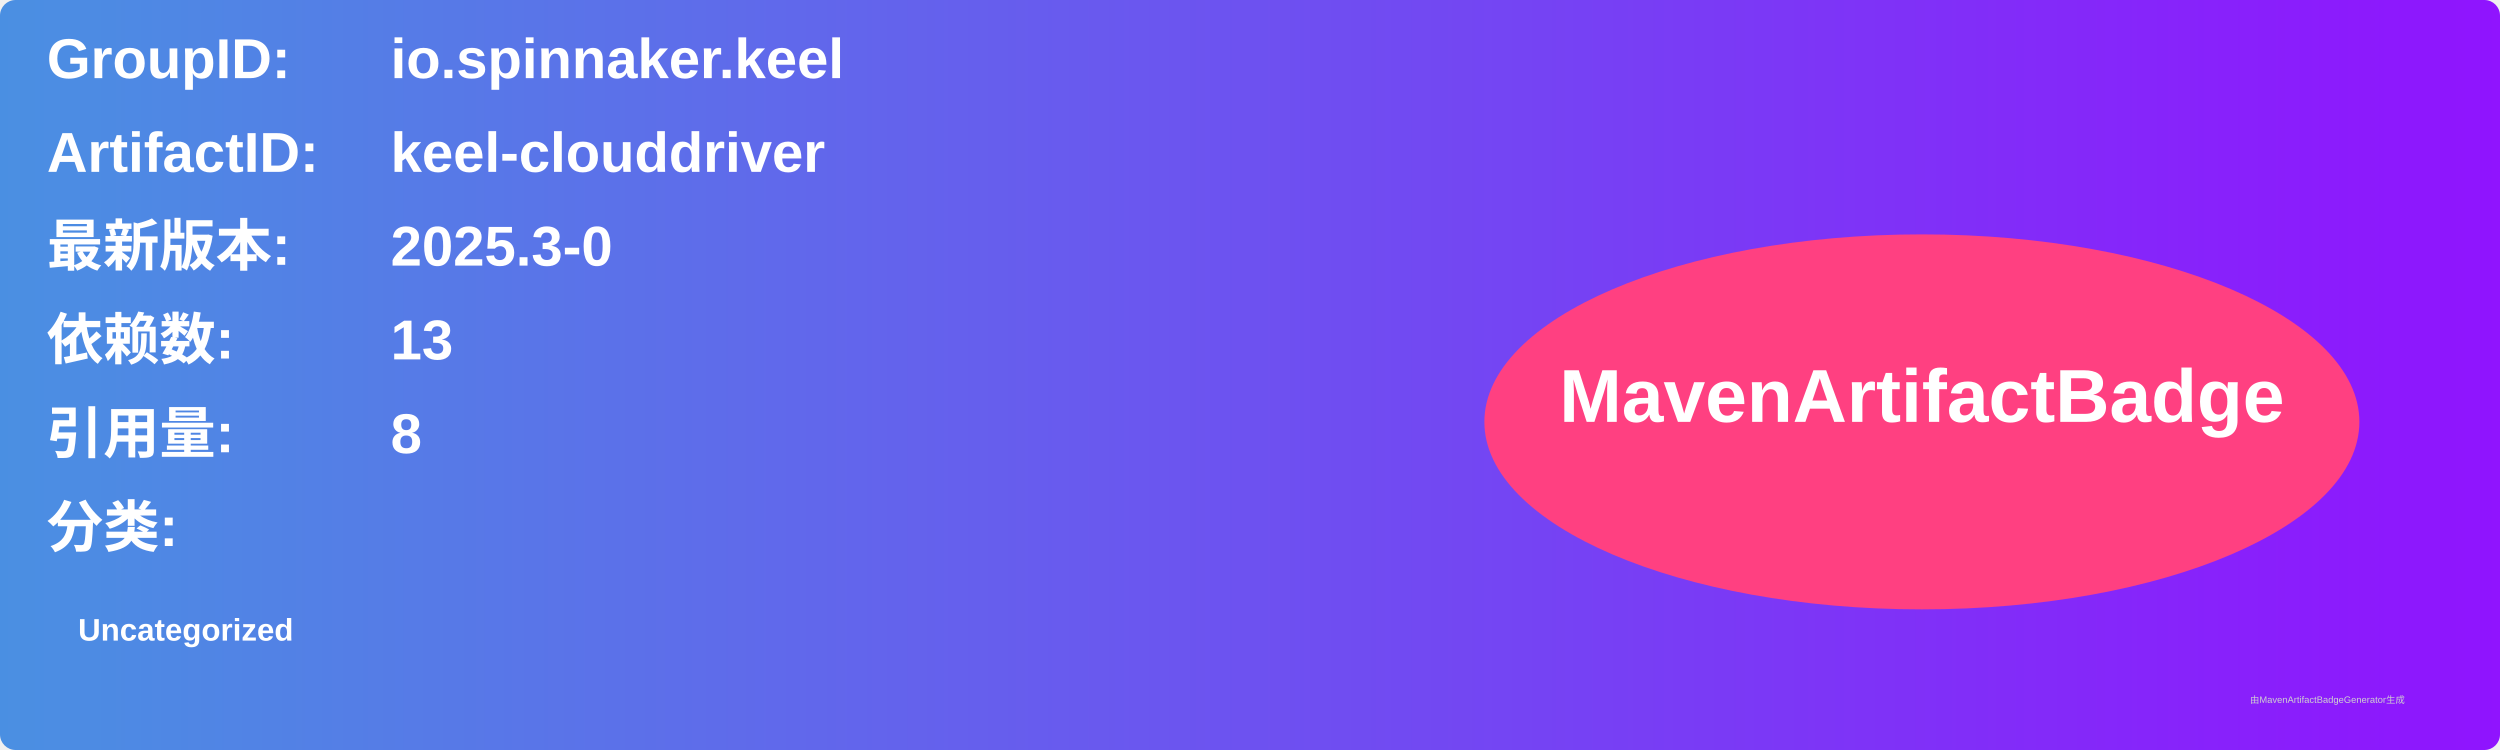
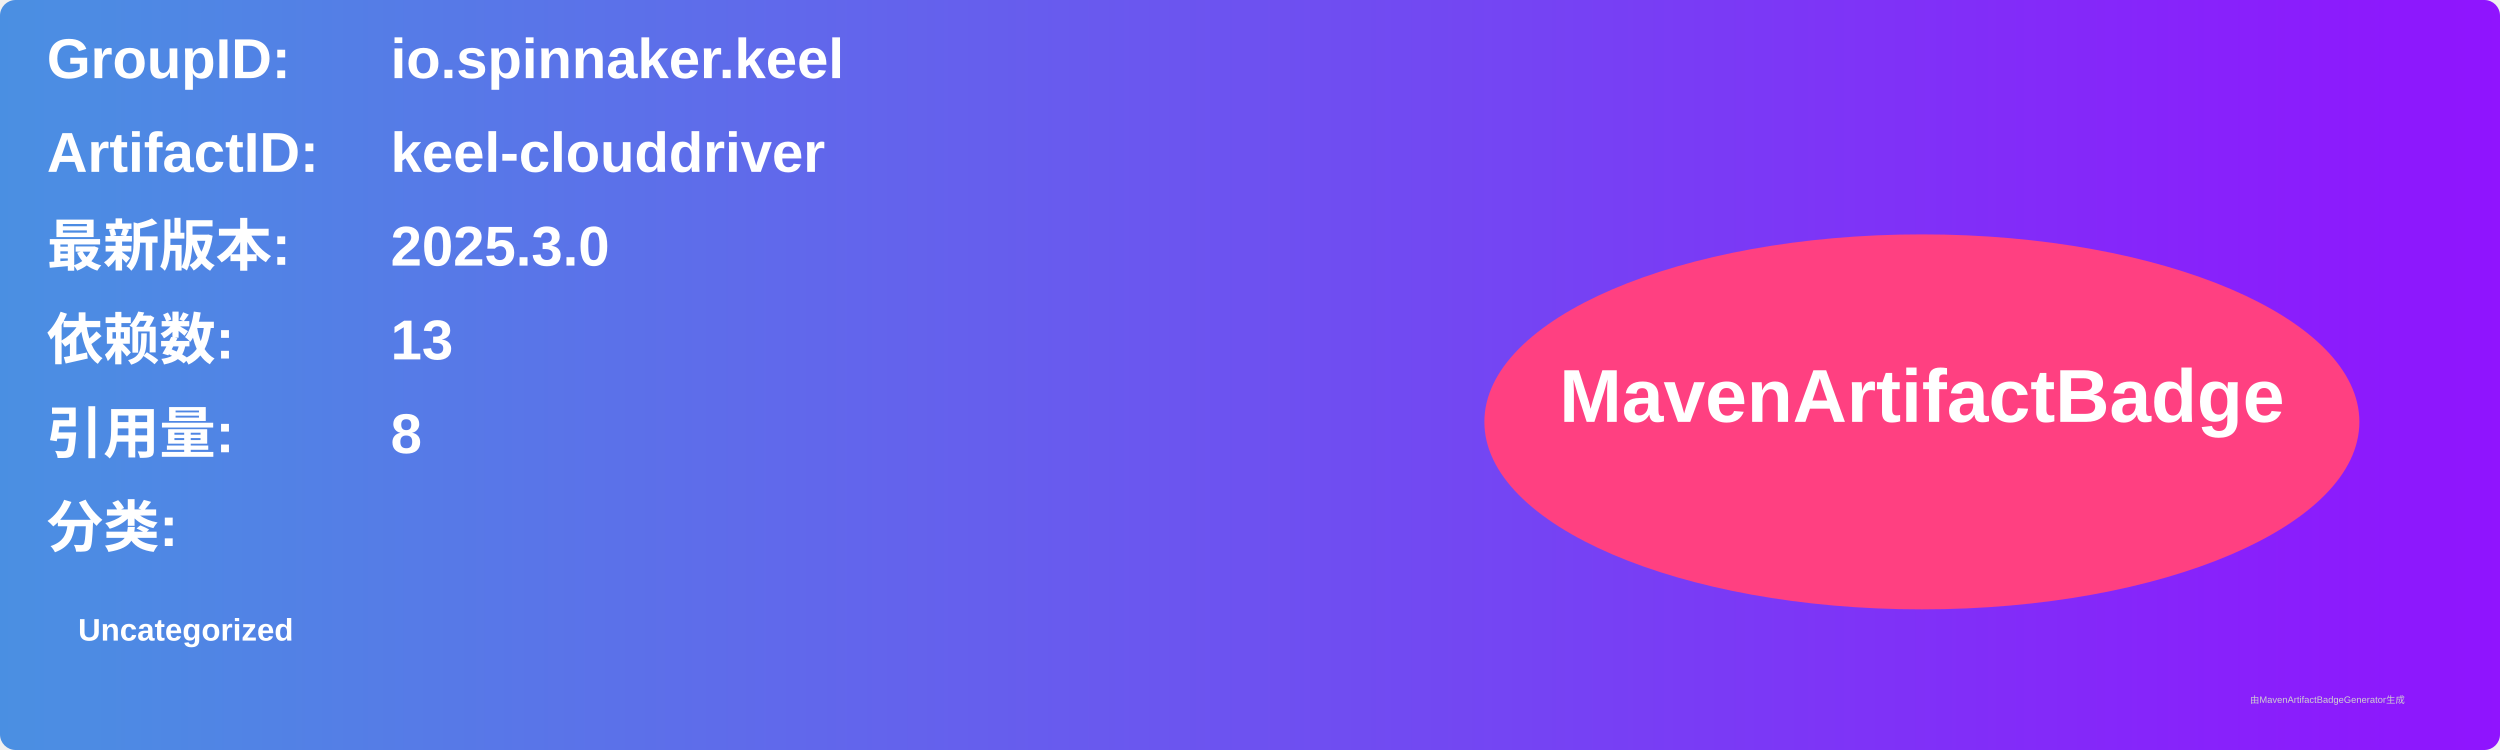
<svg xmlns="http://www.w3.org/2000/svg" width="800" height="240" viewBox="0 0 800 240">
  <linearGradient id="grad" x1="0%" y1="0%" x2="100%" y2="0%">
    <stop offset="0%" stop-color="#4a90e2" />
    <stop offset="100%" stop-color="#9013fe" />
  </linearGradient>
  <rect width="100%" height="100%" rx="5" ry="5" fill="url(#grad)" />
  <g transform="translate(15, 15)">
    <text x="0" y="10" font-family="Arial" font-size="18" fill="white" font-weight="bold" width="260">GroupID:</text>
    <text x="110" y="10" font-family="Arial" font-size="18" fill="white" font-weight="bold" width="460">io.spinnaker.keel</text>
    <text x="0" y="40" font-family="Arial" font-size="18" fill="white" font-weight="bold" width="260">ArtifactID:</text>
    <text x="110" y="40" font-family="Arial" font-size="18" fill="white" font-weight="bold" width="460">keel-clouddriver</text>
    <text x="0" y="70" font-family="Arial" font-size="18" fill="white" font-weight="bold">最新版本:</text>
    <text x="110" y="70" font-family="Arial" font-size="18" fill="white" font-weight="bold">
-       <tspan font-weight="bold">2025.3-0</tspan>
+       <tspan font-weight="bold">2025.3.0</tspan>
    </text>
    <text x="0" y="100" font-family="Arial" font-size="18" fill="white" font-weight="bold">依赖数: </text>
    <text x="110" y="100" font-family="Arial" font-size="18" fill="white">
      <tspan font-weight="bold">13</tspan>
    </text>
    <text x="0" y="130" font-family="Arial" font-size="18" fill="white" font-weight="bold">引用量: </text>
    <text x="110" y="130" font-family="Arial" font-size="18" fill="white">
      <tspan font-weight="bold">8</tspan>
    </text>
    <text x="0" y="160" font-family="Arial" font-size="18" fill="white" font-weight="bold">分类:</text>
    <text x="10" y="190" font-family="Arial" font-size="10" fill="white">
      <tspan font-weight="bold">Uncategorized</tspan>
    </text>
    <ellipse cx="600" cy="120" rx="140" ry="60" fill="#ff4081" />
    <text x="600" y="120" text-anchor="middle" font-family="Arial" font-size="24" fill="white" font-weight="bold">MavenArtifactBadge</text>
  </g>
  <text x="720" y="225" font-family="Arial" font-size="3" fill="#d0d0d0">由MavenArtifactBadgeGenerator生成</text>
</svg>
